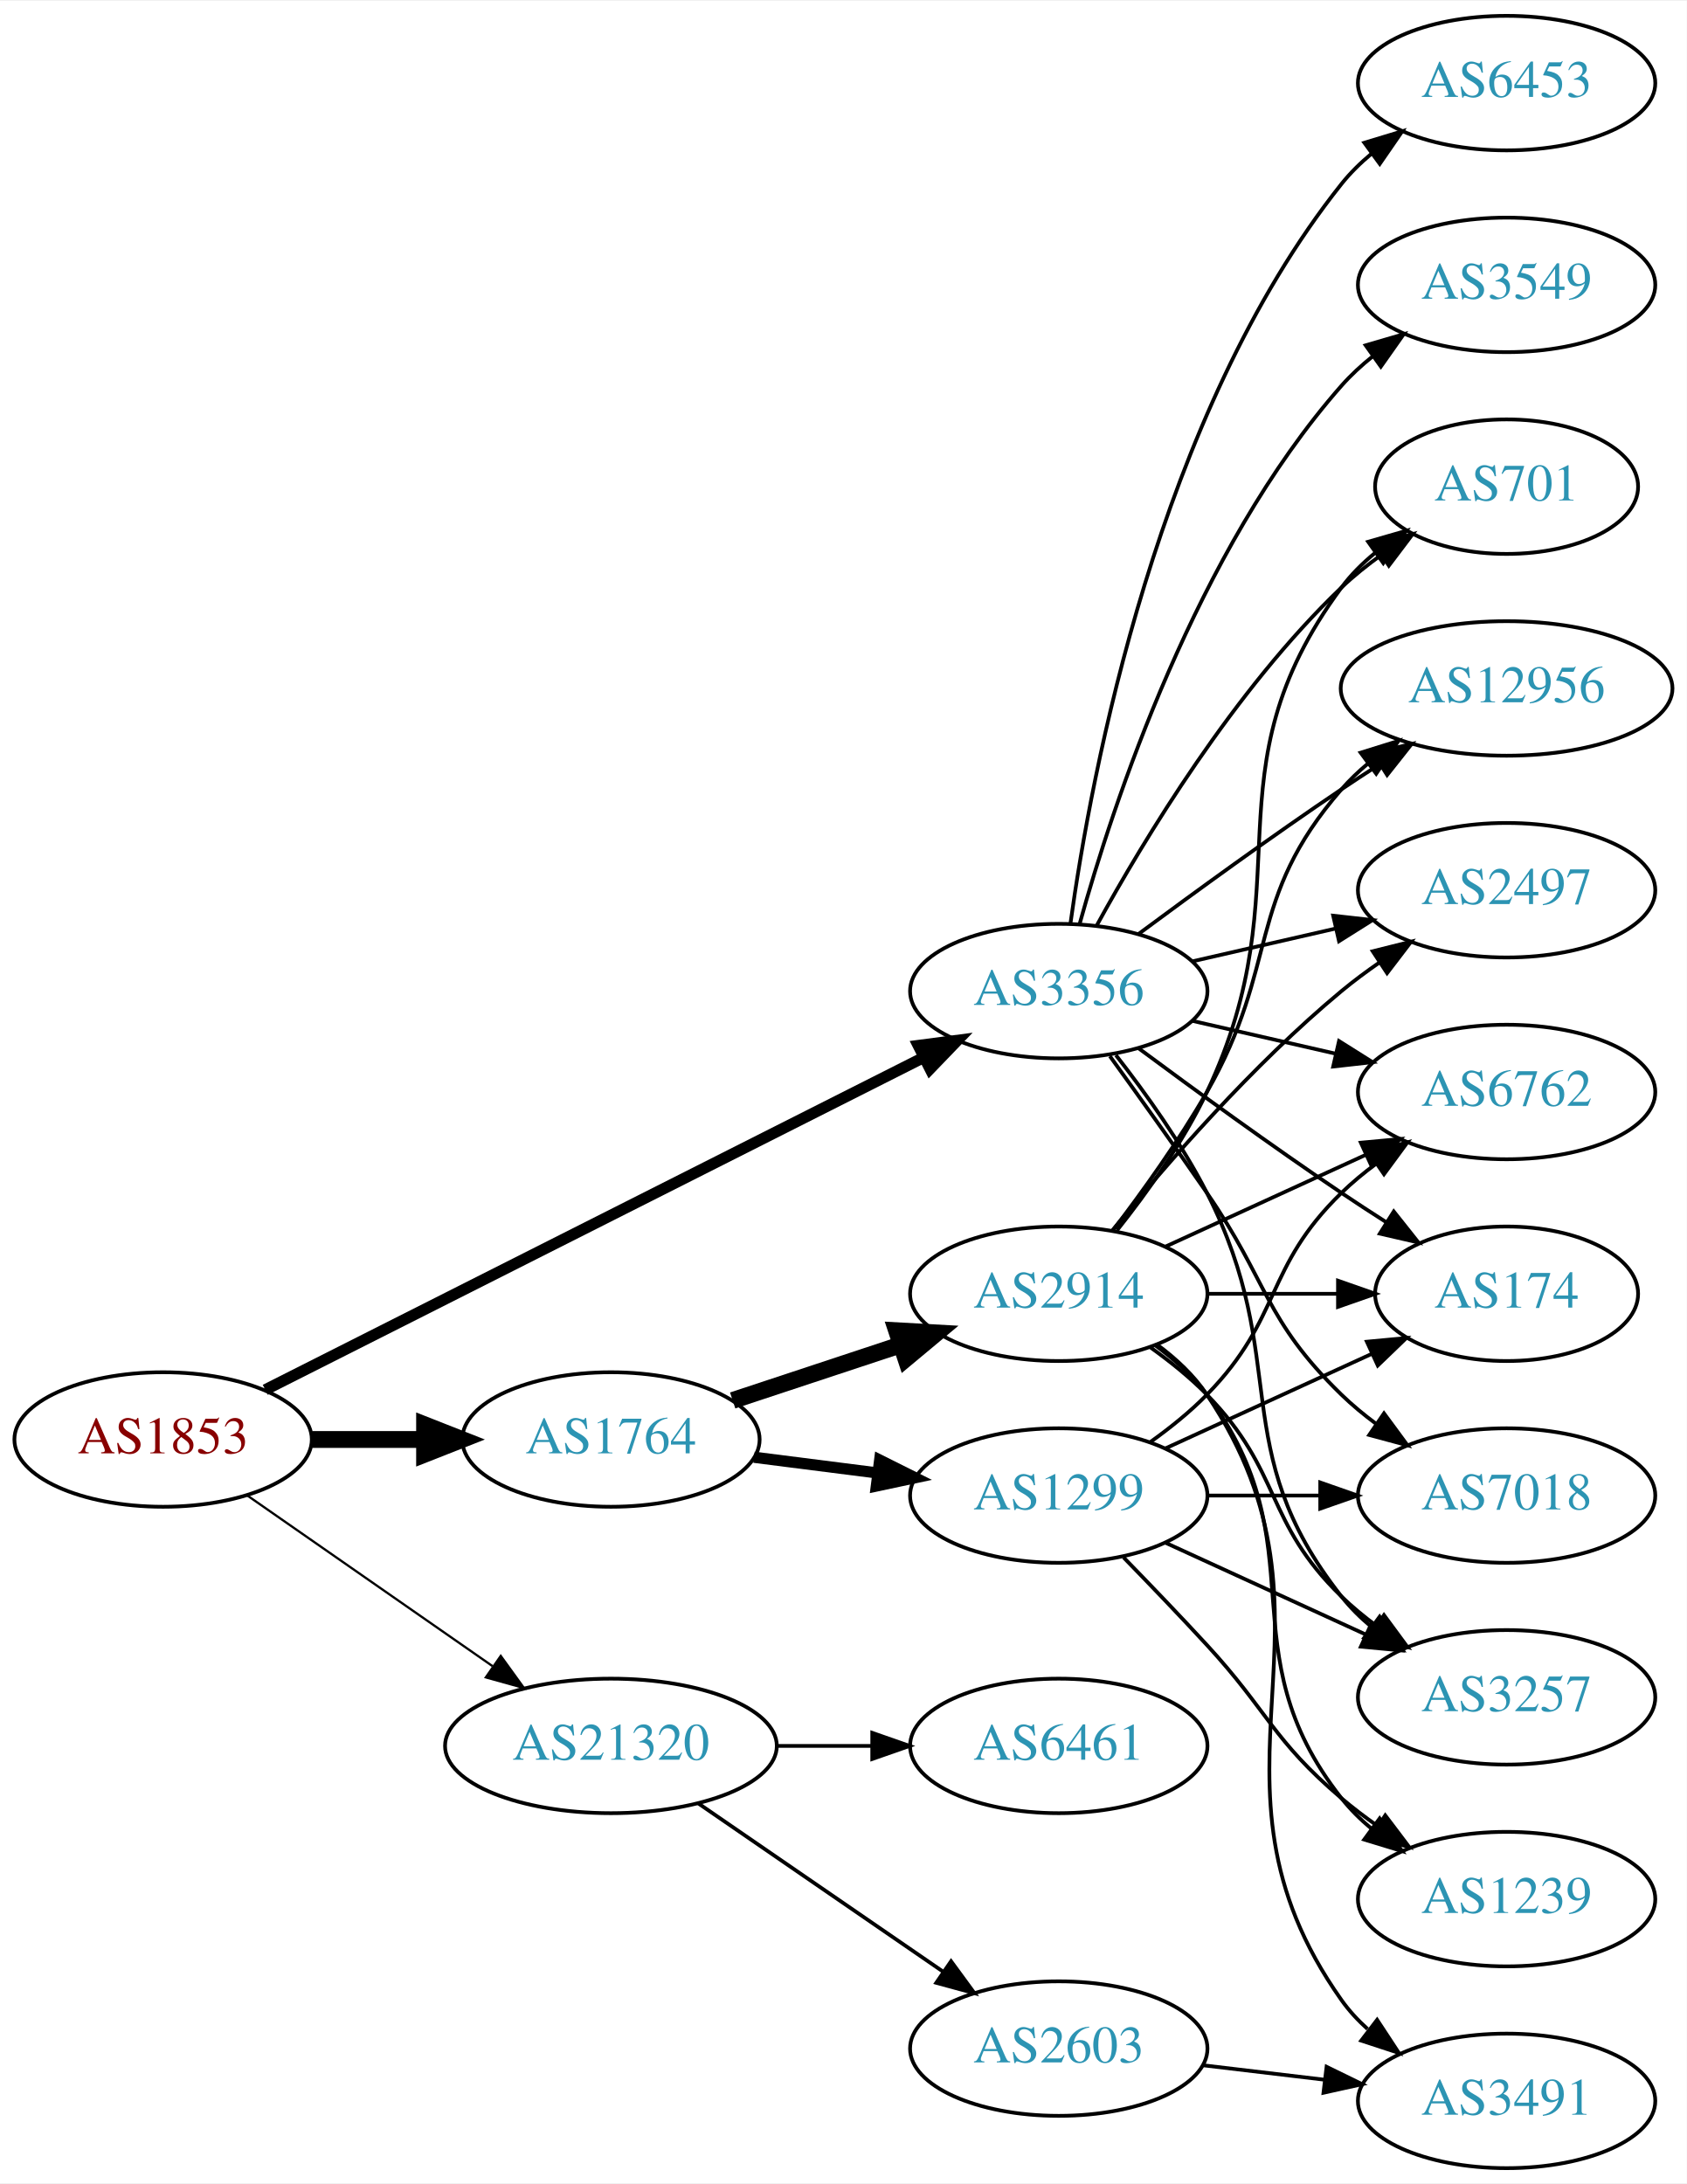
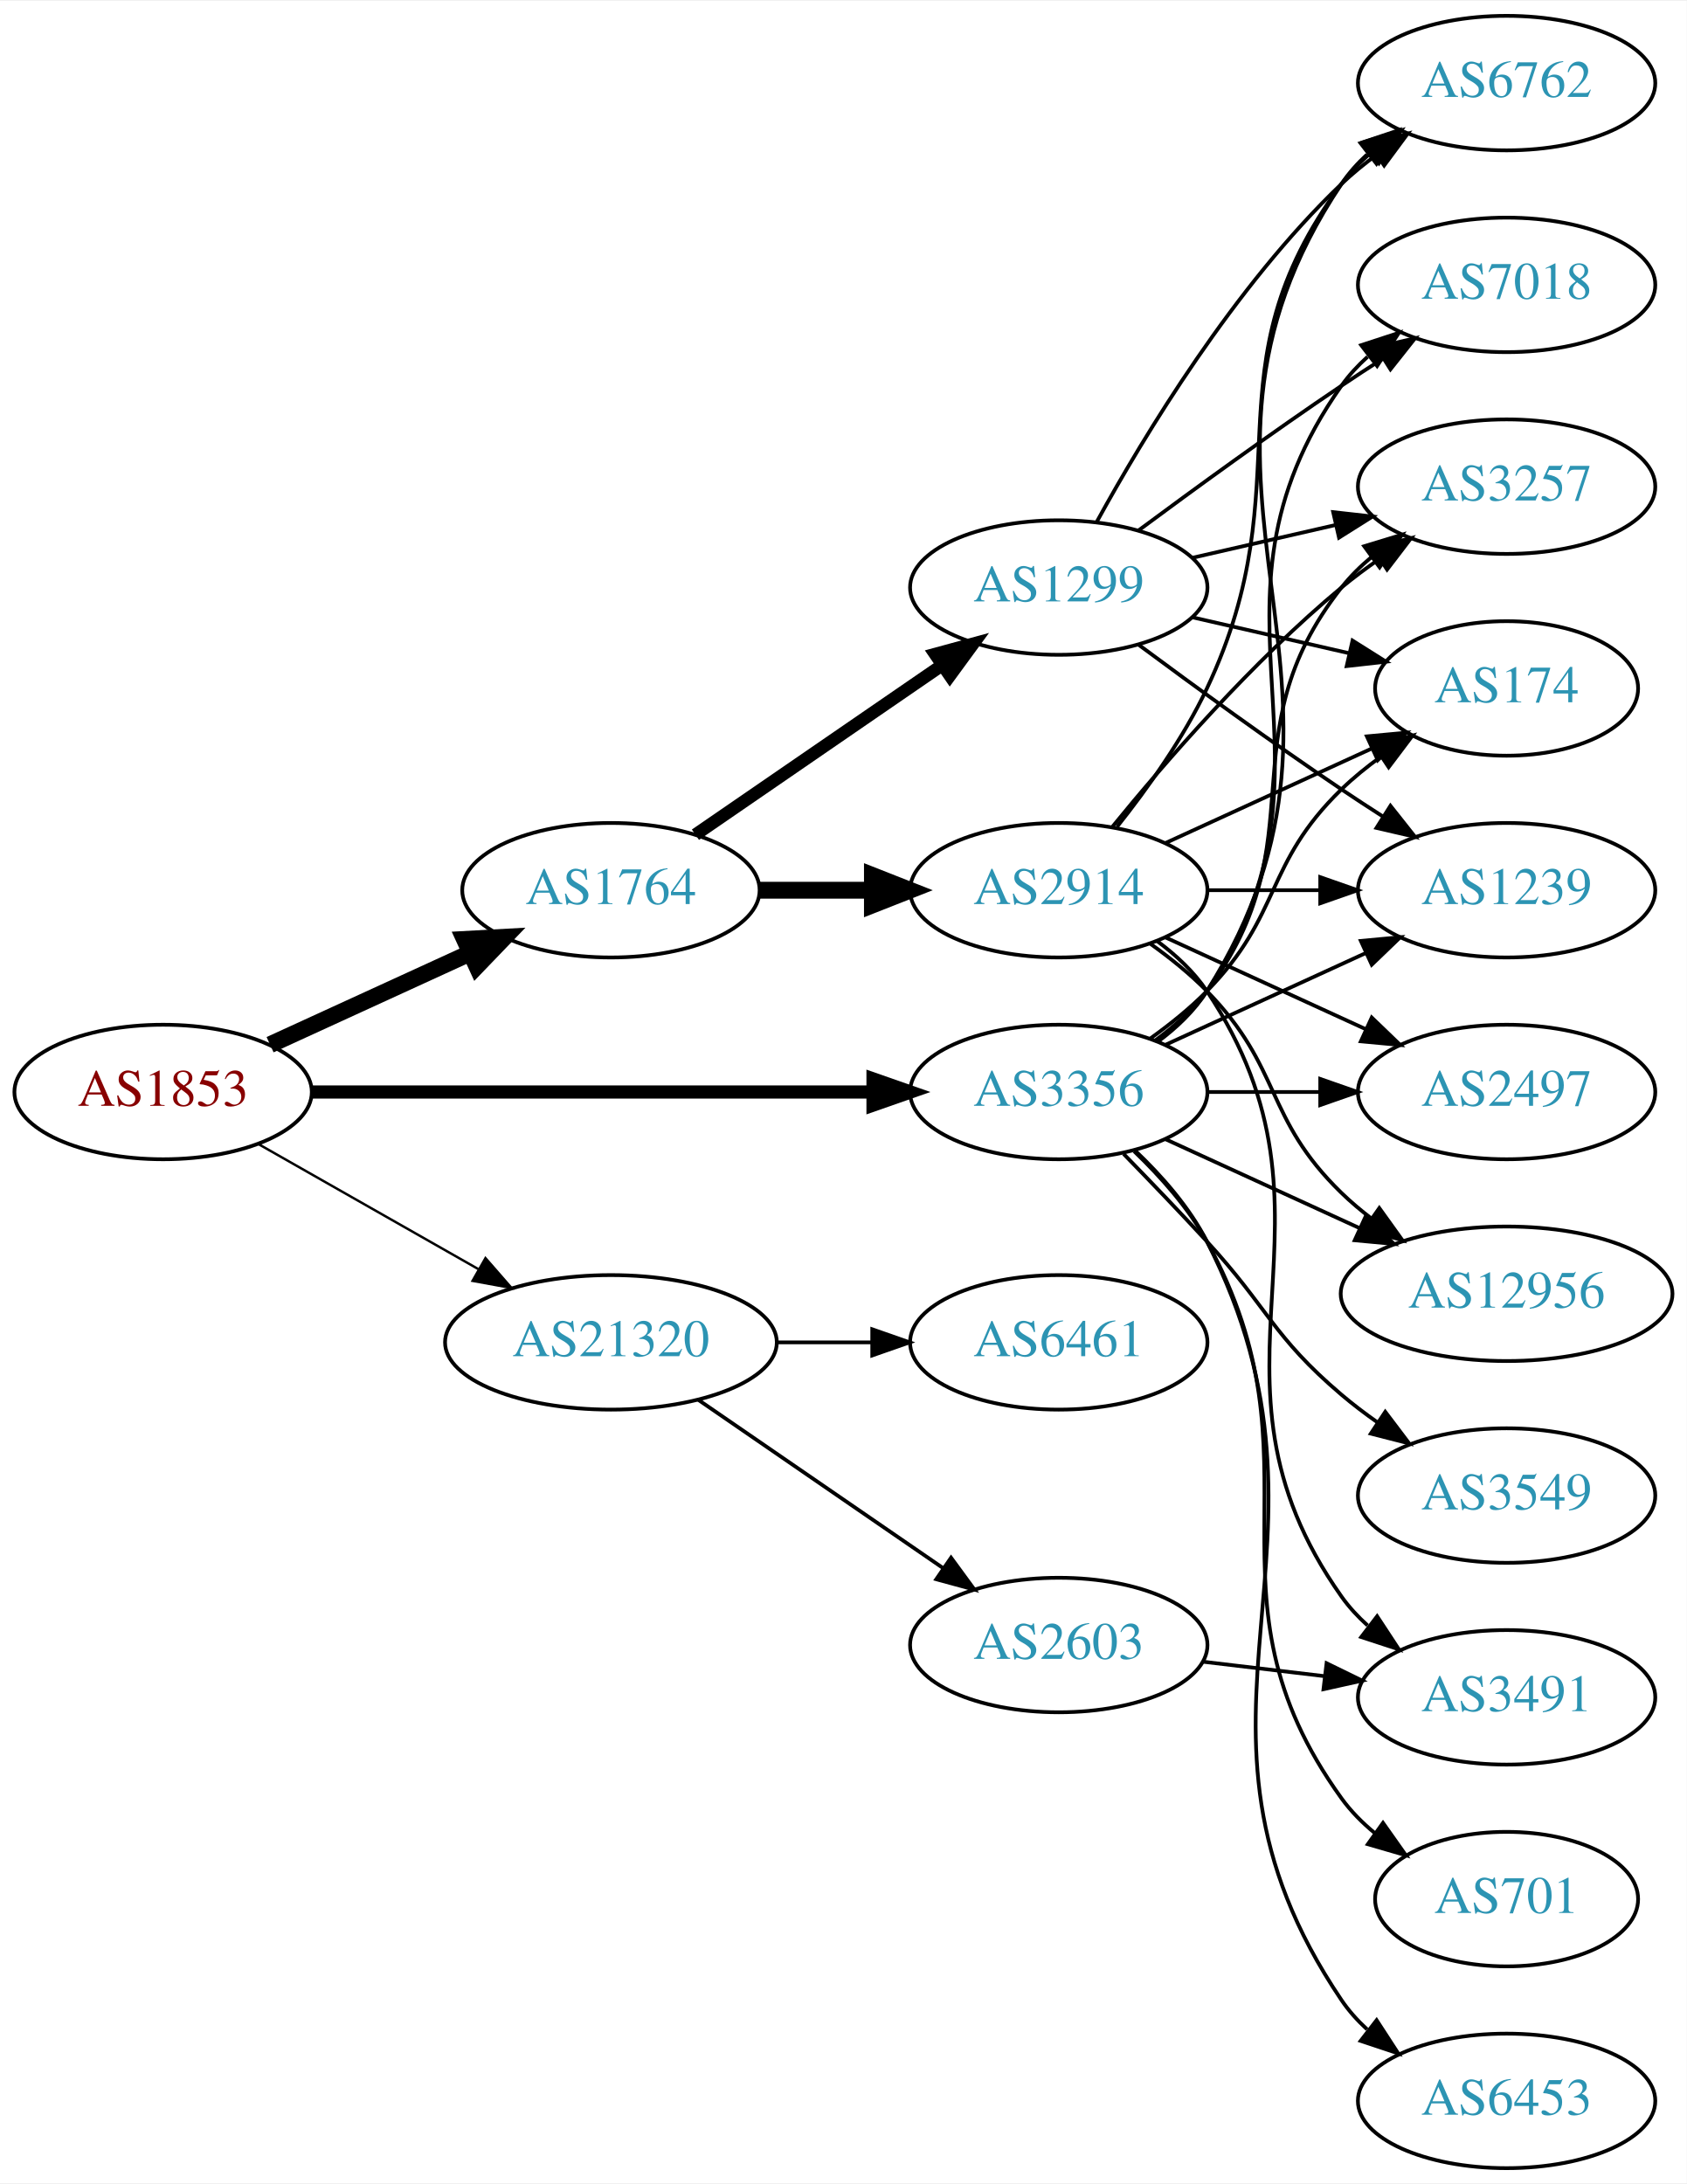
<svg xmlns="http://www.w3.org/2000/svg" xmlns:xlink="http://www.w3.org/1999/xlink" width="451pt" height="584pt" viewBox="0.00 0.00 451.37 584.00">
  <g id="graph0" class="graph" transform="scale(1 1) rotate(0) translate(4 580)">
    <polygon fill="white" stroke="none" points="-4,4 -4,-580 447.37,-580 447.37,4 -4,4" />
    <g id="node1" class="node">
      <g id="a_node1">
        <a xlink:href="/asn/1853" xlink:title="AS1853 ~ ACOnet Backbone [AT]">
-           <ellipse fill="#ffffff" stroke="black" cx="39.647" cy="-195" rx="39.794" ry="18" />
-           <text text-anchor="middle" x="39.647" y="-191.3" font-family="Times,serif" font-size="14.00" fill="#880000">AS1853</text>
+           <ellipse fill="#ffffff" stroke="black" cx="39.647" cy="-288" rx="39.794" ry="18" />
+           <text text-anchor="middle" x="39.647" y="-284.3" font-family="Times,serif" font-size="14.00" fill="#880000">AS1853</text>
        </a>
      </g>
    </g>
    <g id="node2" class="node">
      <g id="a_node2">
        <a xlink:href="/asn/1764" xlink:title="AS1764 ~ NEXTLAYER-AS [AT]">
-           <ellipse fill="#ffffff" stroke="black" cx="159.489" cy="-195" rx="39.794" ry="18" />
-           <text text-anchor="middle" x="159.489" y="-191.3" font-family="Times,serif" font-size="14.00" fill="#2c94b3">AS1764</text>
+           <ellipse fill="#ffffff" stroke="black" cx="159.489" cy="-342" rx="39.794" ry="18" />
+           <text text-anchor="middle" x="159.489" y="-338.3" font-family="Times,serif" font-size="14.00" fill="#2c94b3">AS1764</text>
        </a>
      </g>
    </g>
    <g id="edge1" class="edge">
-       <path fill="none" stroke="black" stroke-width="4.5" d="M79.559,-195C89.112,-195 99.462,-195 109.425,-195" />
-       <polygon fill="black" stroke="black" stroke-width="4.5" points="109.617,-198.938 119.617,-195 109.617,-191.063 109.617,-198.938" />
+       <path fill="none" stroke="black" stroke-width="4.5" d="M68.275,-300.661C84.232,-307.973 104.503,-317.261 121.786,-325.181" />
+       <polygon fill="black" stroke="black" stroke-width="4.5" points="120.302,-328.832 131.033,-329.419 123.583,-321.673 120.302,-328.832" />
    </g>
    <g id="node3" class="node">
      <g id="a_node3">
        <a xlink:href="/asn/3356" xlink:title="AS3356 ~ Level 3 Parent, LLC [US]">
-           <ellipse fill="#ffffff" stroke="black" cx="279.332" cy="-315" rx="39.794" ry="18" />
-           <text text-anchor="middle" x="279.332" y="-311.3" font-family="Times,serif" font-size="14.00" fill="#2c94b3">AS3356</text>
+           <ellipse fill="#ffffff" stroke="black" cx="279.332" cy="-288" rx="39.794" ry="18" />
+           <text text-anchor="middle" x="279.332" y="-284.3" font-family="Times,serif" font-size="14.00" fill="#2c94b3">AS3356</text>
        </a>
      </g>
    </g>
    <g id="edge2" class="edge">
-       <path fill="none" stroke="black" stroke-width="3" d="M66.991,-208.301C109.937,-229.983 195.057,-272.957 243.133,-297.229" />
-       <polygon fill="black" stroke="black" stroke-width="3" points="241.727,-300.44 252.231,-301.823 244.882,-294.191 241.727,-300.44" />
+       <path fill="none" stroke="black" stroke-width="3.536" d="M79.364,-288C120.282,-288 184.922,-288 229.356,-288" />
+       <polygon fill="black" stroke="black" stroke-width="3.536" points="229.631,-291.5 239.631,-288 229.631,-284.5 229.631,-291.5" />
    </g>
    <g id="node4" class="node">
      <g id="a_node4">
        <a xlink:href="/asn/21320" xlink:title="AS21320 ~ GEANT Vereniging [EU]">
-           <ellipse fill="#ffffff" stroke="black" cx="159.489" cy="-113" rx="44.393" ry="18" />
-           <text text-anchor="middle" x="159.489" y="-109.3" font-family="Times,serif" font-size="14.00" fill="#2c94b3">AS21320</text>
+           <ellipse fill="#ffffff" stroke="black" cx="159.489" cy="-221" rx="44.393" ry="18" />
+           <text text-anchor="middle" x="159.489" y="-217.3" font-family="Times,serif" font-size="14.00" fill="#2c94b3">AS21320</text>
        </a>
      </g>
    </g>
    <g id="edge3" class="edge">
-       <path fill="none" stroke="black" stroke-width="0.6" d="M62.261,-179.96C80.633,-167.176 107.226,-148.671 127.803,-134.353" />
-       <polygon fill="black" stroke="black" stroke-width="0.6" points="130.002,-137.087 136.211,-128.502 126.004,-131.341 130.002,-137.087" />
+       <path fill="none" stroke="black" stroke-width="0.643" d="M65.064,-274.118C82.097,-264.433 105.069,-251.372 123.972,-240.625" />
+       <polygon fill="black" stroke="black" stroke-width="0.643" points="125.917,-243.545 132.88,-235.56 122.457,-237.46 125.917,-243.545" />
    </g>
    <g id="node5" class="node">
      <g id="a_node5">
-         <a xlink:href="/asn/2914" xlink:title="AS2914 ~ NTT America, Inc. [US]">
-           <ellipse fill="#ffffff" stroke="black" cx="279.332" cy="-234" rx="39.794" ry="18" />
-           <text text-anchor="middle" x="279.332" y="-230.3" font-family="Times,serif" font-size="14.00" fill="#2c94b3">AS2914</text>
+         <a xlink:href="/asn/1299" xlink:title="AS1299 ~ Telia Carrier [EU]">
+           <ellipse fill="#ffffff" stroke="black" cx="279.332" cy="-423" rx="39.794" ry="18" />
+           <text text-anchor="middle" x="279.332" y="-419.3" font-family="Times,serif" font-size="14.00" fill="#2c94b3">AS1299</text>
        </a>
      </g>
    </g>
    <g id="edge4" class="edge">
-       <path fill="none" stroke="black" stroke-width="4.5" d="M192.069,-205.451C205.806,-209.998 222.092,-215.387 236.792,-220.252" />
-       <polygon fill="black" stroke="black" stroke-width="4.5" points="235.934,-224.116 246.665,-223.52 238.408,-216.64 235.934,-224.116" />
+       <path fill="none" stroke="black" stroke-width="3.375" d="M182.103,-356.857C200.592,-369.565 227.405,-387.995 248.035,-402.175" />
+       <polygon fill="black" stroke="black" stroke-width="3.375" points="246.232,-405.183 256.455,-407.963 250.197,-399.414 246.232,-405.183" />
    </g>
    <g id="node6" class="node">
      <g id="a_node6">
-         <a xlink:href="/asn/1299" xlink:title="AS1299 ~ Telia Carrier [EU]">
-           <ellipse fill="#ffffff" stroke="black" cx="279.332" cy="-180" rx="39.794" ry="18" />
-           <text text-anchor="middle" x="279.332" y="-176.3" font-family="Times,serif" font-size="14.00" fill="#2c94b3">AS1299</text>
+         <a xlink:href="/asn/2914" xlink:title="AS2914 ~ NTT America, Inc. [US]">
+           <ellipse fill="#ffffff" stroke="black" cx="279.332" cy="-342" rx="39.794" ry="18" />
+           <text text-anchor="middle" x="279.332" y="-338.3" font-family="Times,serif" font-size="14.00" fill="#2c94b3">AS2914</text>
        </a>
      </g>
    </g>
    <g id="edge5" class="edge">
-       <path fill="none" stroke="black" stroke-width="3" d="M197.775,-190.254C208.307,-188.913 219.91,-187.436 230.95,-186.031" />
-       <polygon fill="black" stroke="black" stroke-width="3" points="231.406,-189.501 240.884,-184.767 230.522,-182.558 231.406,-189.501" />
-     </g>
-     <g id="node7" class="node">
-       <g id="a_node7">
-         <a xlink:href="/asn/174" xlink:title="AS174 ~ Cogent Communications [US]">
-           <ellipse fill="#ffffff" stroke="black" cx="399.174" cy="-234" rx="35.194" ry="18" />
-           <text text-anchor="middle" x="399.174" y="-230.3" font-family="Times,serif" font-size="14.00" fill="#2c94b3">AS174</text>
-         </a>
-       </g>
-     </g>
-     <g id="edge23" class="edge">
-       <path fill="none" stroke="black" d="M300.662,-299.723C315.524,-288.696 336.269,-273.593 354.978,-261 358.795,-258.431 362.845,-255.79 366.876,-253.214" />
-       <polygon fill="black" stroke="black" points="368.98,-256.025 375.57,-247.729 365.245,-250.105 368.98,-256.025" />
+       <path fill="none" stroke="black" stroke-width="4.5" d="M199.402,-342C208.955,-342 219.305,-342 229.267,-342" />
+       <polygon fill="black" stroke="black" stroke-width="4.5" points="229.46,-345.938 239.46,-342 229.46,-338.063 229.46,-345.938" />
    </g>
    <g id="node8" class="node">
      <g id="a_node8">
-         <a xlink:href="/asn/3257" xlink:title="AS3257 ~ GTT [DE]">
-           <ellipse fill="#ffffff" stroke="black" cx="399.174" cy="-126" rx="39.794" ry="18" />
-           <text text-anchor="middle" x="399.174" y="-122.3" font-family="Times,serif" font-size="14.00" fill="#2c94b3">AS3257</text>
-         </a>
-       </g>
-     </g>
-     <g id="edge20" class="edge">
-       <path fill="none" stroke="black" d="M294.628,-297.86C302.614,-287.647 312.276,-274.147 318.978,-261 341.958,-215.923 323.679,-192.754 354.978,-153 357.303,-150.047 360.047,-147.33 363.006,-144.853" />
-       <polygon fill="black" stroke="black" points="365.199,-147.585 371.203,-138.855 361.065,-141.936 365.199,-147.585" />
+         <a xlink:href="/asn/6762" xlink:title="AS6762 ~ TELECOM ITALIA SPARKLE S.p.A. [IT]">
+           <ellipse fill="#ffffff" stroke="black" cx="399.174" cy="-558" rx="39.794" ry="18" />
+           <text text-anchor="middle" x="399.174" y="-554.3" font-family="Times,serif" font-size="14.00" fill="#2c94b3">AS6762</text>
+         </a>
+       </g>
+     </g>
+     <g id="edge24" class="edge">
+       <path fill="none" stroke="black" d="M305.858,-301.472C310.903,-305.223 315.658,-309.74 318.978,-315 370.928,-397.3 300.94,-450.056 354.978,-531 356.893,-533.869 359.227,-536.49 361.808,-538.872" />
+       <polygon fill="black" stroke="black" points="360.071,-541.954 370.12,-545.313 364.359,-536.421 360.071,-541.954" />
    </g>
    <g id="node9" class="node">
      <g id="a_node9">
-         <a xlink:href="/asn/6762" xlink:title="AS6762 ~ TELECOM ITALIA SPARKLE S.p.A. [IT]">
-           <ellipse fill="#ffffff" stroke="black" cx="399.174" cy="-288" rx="39.794" ry="18" />
-           <text text-anchor="middle" x="399.174" y="-284.3" font-family="Times,serif" font-size="14.00" fill="#2c94b3">AS6762</text>
-         </a>
-       </g>
-     </g>
-     <g id="edge21" class="edge">
-       <path fill="none" stroke="black" d="M315.051,-307.045C327.051,-304.296 340.672,-301.175 353.364,-298.267" />
-       <polygon fill="black" stroke="black" points="354.33,-301.636 363.296,-295.991 352.767,-294.813 354.33,-301.636" />
+         <a xlink:href="/asn/3257" xlink:title="AS3257 ~ GTT [DE]">
+           <ellipse fill="#ffffff" stroke="black" cx="399.174" cy="-450" rx="39.794" ry="18" />
+           <text text-anchor="middle" x="399.174" y="-446.3" font-family="Times,serif" font-size="14.00" fill="#2c94b3">AS3257</text>
+         </a>
+       </g>
+     </g>
+     <g id="edge27" class="edge">
+       <path fill="none" stroke="black" d="M305.262,-301.882C310.338,-305.611 315.256,-310.016 318.978,-315 349.249,-355.542 323.679,-383.246 354.978,-423 357.303,-425.953 360.047,-428.67 363.006,-431.147" />
+       <polygon fill="black" stroke="black" points="361.065,-434.064 371.203,-437.145 365.199,-428.415 361.065,-434.064" />
+     </g>
+     <g id="node10" class="node">
+       <g id="a_node10">
+         <a xlink:href="/asn/174" xlink:title="AS174 ~ Cogent Communications [US]">
+           <ellipse fill="#ffffff" stroke="black" cx="399.174" cy="-396" rx="35.194" ry="18" />
+           <text text-anchor="middle" x="399.174" y="-392.3" font-family="Times,serif" font-size="14.00" fill="#2c94b3">AS174</text>
+         </a>
+       </g>
+     </g>
+     <g id="edge20" class="edge">
+       <path fill="none" stroke="black" d="M303.926,-302.389C309.182,-306.148 314.513,-310.437 318.978,-315 339.151,-335.617 334.285,-348.906 354.978,-369 358.206,-372.134 361.857,-375.089 365.635,-377.812" />
+       <polygon fill="black" stroke="black" points="363.732,-380.75 373.995,-383.383 367.614,-374.925 363.732,-380.75" />
+     </g>
+     <g id="node11" class="node">
+       <g id="a_node11">
+         <a xlink:href="/asn/1239" xlink:title="AS1239 ~ Sprint [US]">
+           <ellipse fill="#ffffff" stroke="black" cx="399.174" cy="-342" rx="39.794" ry="18" />
+           <text text-anchor="middle" x="399.174" y="-338.3" font-family="Times,serif" font-size="14.00" fill="#2c94b3">AS1239</text>
+         </a>
+       </g>
+     </g>
+     <g id="edge26" class="edge">
+       <path fill="none" stroke="black" d="M307.96,-300.661C323.917,-307.973 344.188,-317.261 361.471,-325.181" />
+       <polygon fill="black" stroke="black" points="360.169,-328.435 370.718,-329.419 363.085,-322.071 360.169,-328.435" />
    </g>
    <g id="node12" class="node">
      <g id="a_node12">
        <a xlink:href="/asn/2497" xlink:title="AS2497 ~ Internet Initiative Japan Inc. [JP]">
-           <ellipse fill="#ffffff" stroke="black" cx="399.174" cy="-342" rx="39.794" ry="18" />
-           <text text-anchor="middle" x="399.174" y="-338.3" font-family="Times,serif" font-size="14.00" fill="#2c94b3">AS2497</text>
-         </a>
-       </g>
-     </g>
-     <g id="edge19" class="edge">
-       <path fill="none" stroke="black" d="M315.051,-322.955C327.051,-325.704 340.672,-328.825 353.364,-331.733" />
-       <polygon fill="black" stroke="black" points="352.767,-335.187 363.296,-334.009 354.33,-328.364 352.767,-335.187" />
+           <ellipse fill="#ffffff" stroke="black" cx="399.174" cy="-288" rx="39.794" ry="18" />
+           <text text-anchor="middle" x="399.174" y="-284.3" font-family="Times,serif" font-size="14.00" fill="#2c94b3">AS2497</text>
+         </a>
+       </g>
+     </g>
+     <g id="edge21" class="edge">
+       <path fill="none" stroke="black" d="M319.244,-288C328.798,-288 339.147,-288 349.11,-288" />
+       <polygon fill="black" stroke="black" points="349.302,-291.5 359.302,-288 349.302,-284.5 349.302,-291.5" />
    </g>
    <g id="node13" class="node">
      <g id="a_node13">
-         <a xlink:href="/asn/701" xlink:title="AS701 ~ UUNET [US]">
-           <ellipse fill="#ffffff" stroke="black" cx="399.174" cy="-450" rx="35.194" ry="18" />
-           <text text-anchor="middle" x="399.174" y="-446.3" font-family="Times,serif" font-size="14.00" fill="#2c94b3">AS701</text>
-         </a>
-       </g>
-     </g>
-     <g id="edge26" class="edge">
-       <path fill="none" stroke="black" d="M289.573,-332.713C302.118,-355.561 326.295,-395.611 354.978,-423 358.232,-426.107 361.899,-429.046 365.685,-431.76" />
-       <polygon fill="black" stroke="black" points="363.788,-434.701 374.054,-437.322 367.663,-428.872 363.788,-434.701" />
+         <a xlink:href="/asn/12956" xlink:title="AS12956 ~ TELXIUS [ES]">
+           <ellipse fill="#ffffff" stroke="black" cx="399.174" cy="-234" rx="44.393" ry="18" />
+           <text text-anchor="middle" x="399.174" y="-230.3" font-family="Times,serif" font-size="14.00" fill="#2c94b3">AS12956</text>
+         </a>
+       </g>
+     </g>
+     <g id="edge25" class="edge">
+       <path fill="none" stroke="black" d="M307.96,-275.339C323.458,-268.238 343.025,-259.272 359.971,-251.506" />
+       <polygon fill="black" stroke="black" points="361.441,-254.683 369.074,-247.335 358.525,-248.319 361.441,-254.683" />
    </g>
    <g id="node14" class="node">
      <g id="a_node14">
-         <a xlink:href="/asn/12956" xlink:title="AS12956 ~ TELXIUS [ES]">
-           <ellipse fill="#ffffff" stroke="black" cx="399.174" cy="-396" rx="44.393" ry="18" />
-           <text text-anchor="middle" x="399.174" y="-392.3" font-family="Times,serif" font-size="14.00" fill="#2c94b3">AS12956</text>
-         </a>
-       </g>
-     </g>
-     <g id="edge25" class="edge">
-       <path fill="none" stroke="black" d="M300.662,-330.277C315.524,-341.304 336.269,-356.407 354.978,-369 358.268,-371.215 361.731,-373.482 365.205,-375.715" />
-       <polygon fill="black" stroke="black" points="363.453,-378.748 373.772,-381.148 367.202,-372.837 363.453,-378.748" />
+         <a xlink:href="/asn/7018" xlink:title="AS7018 ~ AT&amp;T Services, Inc. [US]">
+           <ellipse fill="#ffffff" stroke="black" cx="399.174" cy="-504" rx="39.794" ry="18" />
+           <text text-anchor="middle" x="399.174" y="-500.3" font-family="Times,serif" font-size="14.00" fill="#2c94b3">AS7018</text>
+         </a>
+       </g>
+     </g>
+     <g id="edge19" class="edge">
+       <path fill="none" stroke="black" d="M305.651,-301.607C310.707,-305.351 315.518,-309.831 318.978,-315 360.003,-376.294 312.399,-416.775 354.978,-477 356.969,-479.816 359.356,-482.401 361.972,-484.76" />
+       <polygon fill="black" stroke="black" points="360.271,-487.865 370.34,-491.162 364.525,-482.306 360.271,-487.865" />
    </g>
    <g id="node15" class="node">
      <g id="a_node15">
-         <a xlink:href="/asn/7018" xlink:title="AS7018 ~ AT&amp;T Services, Inc. [US]">
+         <a xlink:href="/asn/3549" xlink:title="AS3549 ~ Level 3 Parent, LLC [US]">
          <ellipse fill="#ffffff" stroke="black" cx="399.174" cy="-180" rx="39.794" ry="18" />
-           <text text-anchor="middle" x="399.174" y="-176.3" font-family="Times,serif" font-size="14.00" fill="#2c94b3">AS7018</text>
-         </a>
-       </g>
-     </g>
-     <g id="edge22" class="edge">
-       <path fill="none" stroke="black" d="M293.011,-297.594C300.626,-287.063 310.459,-273.33 318.978,-261 335.374,-237.269 334.285,-227.094 354.978,-207 357.823,-204.237 360.997,-201.614 364.297,-199.166" />
-       <polygon fill="black" stroke="black" points="366.363,-201.994 372.645,-193.462 362.414,-196.214 366.363,-201.994" />
+           <text text-anchor="middle" x="399.174" y="-176.3" font-family="Times,serif" font-size="14.00" fill="#2c94b3">AS3549</text>
+         </a>
+       </g>
+     </g>
+     <g id="edge18" class="edge">
+       <path fill="none" stroke="black" d="M296.682,-271.432C303.634,-264.296 311.782,-255.812 318.978,-248 335.408,-230.164 336.5,-222.704 354.978,-207 358,-204.432 361.289,-201.935 364.658,-199.563" />
+       <polygon fill="black" stroke="black" points="366.703,-202.406 373.093,-193.955 362.828,-196.577 366.703,-202.406" />
    </g>
    <g id="node16" class="node">
      <g id="a_node16">
-         <a xlink:href="/asn/3549" xlink:title="AS3549 ~ Level 3 Parent, LLC [US]">
-           <ellipse fill="#ffffff" stroke="black" cx="399.174" cy="-504" rx="39.794" ry="18" />
-           <text text-anchor="middle" x="399.174" y="-500.3" font-family="Times,serif" font-size="14.00" fill="#2c94b3">AS3549</text>
-         </a>
-       </g>
-     </g>
-     <g id="edge24" class="edge">
-       <path fill="none" stroke="black" d="M284.904,-332.946C293.81,-364.995 316.094,-432.842 354.978,-477 357.462,-479.821 360.312,-482.449 363.337,-484.871" />
-       <polygon fill="black" stroke="black" points="361.455,-487.828 371.627,-490.791 365.523,-482.131 361.455,-487.828" />
+         <a xlink:href="/asn/6453" xlink:title="AS6453 ~ TATA COMMUNICATIONS (AMERICA) INC [US]">
+           <ellipse fill="#ffffff" stroke="black" cx="399.174" cy="-18" rx="39.794" ry="18" />
+           <text text-anchor="middle" x="399.174" y="-14.3" font-family="Times,serif" font-size="14.00" fill="#2c94b3">AS6453</text>
+         </a>
+       </g>
+     </g>
+     <g id="edge22" class="edge">
+       <path fill="none" stroke="black" d="M299.796,-272.285C306.9,-265.542 314.326,-257.117 318.978,-248 360.627,-166.383 303.707,-120.943 354.978,-45 356.908,-42.141 359.252,-39.527 361.84,-37.149" />
+       <polygon fill="black" stroke="black" points="364.392,-39.601 370.163,-30.716 360.111,-34.062 364.392,-39.601" />
    </g>
    <g id="node17" class="node">
      <g id="a_node17">
-         <a xlink:href="/asn/6453" xlink:title="AS6453 ~ TATA COMMUNICATIONS (AMERICA) INC [US]">
-           <ellipse fill="#ffffff" stroke="black" cx="399.174" cy="-558" rx="39.794" ry="18" />
-           <text text-anchor="middle" x="399.174" y="-554.3" font-family="Times,serif" font-size="14.00" fill="#2c94b3">AS6453</text>
-         </a>
-       </g>
-     </g>
-     <g id="edge27" class="edge">
-       <path fill="none" stroke="black" d="M282.471,-333.17C287.971,-372.974 305.797,-469.233 354.978,-531 357.319,-533.94 360.074,-536.649 363.04,-539.121" />
-       <polygon fill="black" stroke="black" points="361.105,-542.042 371.246,-545.11 365.232,-536.388 361.105,-542.042" />
+         <a xlink:href="/asn/701" xlink:title="AS701 ~ UUNET [US]">
+           <ellipse fill="#ffffff" stroke="black" cx="399.174" cy="-72" rx="35.194" ry="18" />
+           <text text-anchor="middle" x="399.174" y="-68.3" font-family="Times,serif" font-size="14.00" fill="#2c94b3">AS701</text>
+         </a>
+       </g>
+     </g>
+     <g id="edge23" class="edge">
+       <path fill="none" stroke="black" d="M299.509,-272.133C306.574,-265.369 314.047,-256.97 318.978,-248 351.797,-188.298 315.138,-154.265 354.978,-99 357.48,-95.53 360.579,-92.407 363.959,-89.624" />
+       <polygon fill="black" stroke="black" points="366.098,-92.397 372.211,-83.744 362.036,-86.697 366.098,-92.397" />
    </g>
    <g id="node18" class="node">
      <g id="a_node18">
-         <a xlink:href="/asn/2603" xlink:title="AS2603 ~ NORDUnet [NO]">
-           <ellipse fill="#ffffff" stroke="black" cx="279.332" cy="-32" rx="39.794" ry="18" />
-           <text text-anchor="middle" x="279.332" y="-28.3" font-family="Times,serif" font-size="14.00" fill="#2c94b3">AS2603</text>
+         <a xlink:href="/asn/6461" xlink:title="AS6461 ~ Zayo Bandwidth [US]">
+           <ellipse fill="#ffffff" stroke="black" cx="279.332" cy="-221" rx="39.794" ry="18" />
+           <text text-anchor="middle" x="279.332" y="-217.3" font-family="Times,serif" font-size="14.00" fill="#2c94b3">AS6461</text>
        </a>
      </g>
    </g>
    <g id="edge28" class="edge">
-       <path fill="none" stroke="black" d="M182.932,-97.574C201.513,-84.802 228.074,-66.545 248.453,-52.537" />
-       <polygon fill="black" stroke="black" points="250.509,-55.371 256.768,-46.822 246.544,-49.602 250.509,-55.371" />
+       <path fill="none" stroke="black" d="M203.7,-221C212.013,-221 220.775,-221 229.258,-221" />
+       <polygon fill="black" stroke="black" points="229.416,-224.5 239.416,-221 229.416,-217.5 229.416,-224.5" />
    </g>
    <g id="node19" class="node">
      <g id="a_node19">
-         <a xlink:href="/asn/6461" xlink:title="AS6461 ~ Zayo Bandwidth [US]">
-           <ellipse fill="#ffffff" stroke="black" cx="279.332" cy="-113" rx="39.794" ry="18" />
-           <text text-anchor="middle" x="279.332" y="-109.3" font-family="Times,serif" font-size="14.00" fill="#2c94b3">AS6461</text>
+         <a xlink:href="/asn/2603" xlink:title="AS2603 ~ NORDUnet [NO]">
+           <ellipse fill="#ffffff" stroke="black" cx="279.332" cy="-140" rx="39.794" ry="18" />
+           <text text-anchor="middle" x="279.332" y="-136.3" font-family="Times,serif" font-size="14.00" fill="#2c94b3">AS2603</text>
        </a>
      </g>
    </g>
    <g id="edge29" class="edge">
-       <path fill="none" stroke="black" d="M203.7,-113C212.013,-113 220.775,-113 229.258,-113" />
-       <polygon fill="black" stroke="black" points="229.416,-116.5 239.416,-113 229.416,-109.5 229.416,-116.5" />
+       <path fill="none" stroke="black" d="M182.932,-205.574C201.513,-192.802 228.074,-174.545 248.453,-160.537" />
+       <polygon fill="black" stroke="black" points="250.509,-163.371 256.768,-154.822 246.544,-157.602 250.509,-163.371" />
+     </g>
+     <g id="edge15" class="edge">
+       <path fill="none" stroke="black" d="M289.573,-440.713C302.118,-463.561 326.295,-503.611 354.978,-531 357.846,-533.739 361.035,-536.347 364.344,-538.785" />
+       <polygon fill="black" stroke="black" points="362.468,-541.742 372.704,-544.477 366.407,-535.956 362.468,-541.742" />
+     </g>
+     <g id="edge14" class="edge">
+       <path fill="none" stroke="black" d="M315.051,-430.955C327.051,-433.704 340.672,-436.825 353.364,-439.733" />
+       <polygon fill="black" stroke="black" points="352.767,-443.187 363.296,-442.009 354.33,-436.364 352.767,-443.187" />
+     </g>
+     <g id="edge17" class="edge">
+       <path fill="none" stroke="black" d="M315.051,-415.045C328.143,-412.045 343.166,-408.604 356.806,-405.478" />
+       <polygon fill="black" stroke="black" points="357.948,-408.807 366.914,-403.162 356.384,-401.984 357.948,-408.807" />
+     </g>
+     <g id="edge16" class="edge">
+       <path fill="none" stroke="black" d="M300.662,-407.723C315.524,-396.696 336.269,-381.593 354.978,-369 358.527,-366.611 362.277,-364.161 366.026,-361.758" />
+       <polygon fill="black" stroke="black" points="368.094,-364.591 374.674,-356.288 364.352,-358.675 368.094,-364.591" />
+     </g>
+     <g id="edge13" class="edge">
+       <path fill="none" stroke="black" d="M300.662,-438.277C315.524,-449.304 336.269,-464.407 354.978,-477 358.527,-479.389 362.277,-481.839 366.026,-484.242" />
+       <polygon fill="black" stroke="black" points="364.352,-487.325 374.674,-489.712 368.094,-481.409 364.352,-487.325" />
+     </g>
+     <g id="node7" class="node">
+       <g id="a_node7">
+         <a xlink:href="/asn/3491" xlink:title="AS3491 ~ PCCW Global, Inc. [US]">
+           <ellipse fill="#ffffff" stroke="black" cx="399.174" cy="-126" rx="39.794" ry="18" />
+           <text text-anchor="middle" x="399.174" y="-122.3" font-family="Times,serif" font-size="14.00" fill="#2c94b3">AS3491</text>
+         </a>
+       </g>
    </g>
    <g id="edge6" class="edge">
-       <path fill="none" stroke="black" d="M319.244,-234C330.331,-234 342.491,-234 353.873,-234" />
-       <polygon fill="black" stroke="black" points="354.055,-237.5 364.055,-234 354.055,-230.5 354.055,-237.5" />
+       <path fill="none" stroke="black" d="M305.651,-328.393C310.707,-324.649 315.518,-320.169 318.978,-315 360.003,-253.706 312.399,-213.225 354.978,-153 356.969,-150.184 359.356,-147.599 361.972,-145.24" />
+       <polygon fill="black" stroke="black" points="364.525,-147.694 370.34,-138.838 360.271,-142.135 364.525,-147.694" />
    </g>
    <g id="edge7" class="edge">
-       <path fill="none" stroke="black" d="M303.926,-219.611C309.182,-215.852 314.513,-211.563 318.978,-207 339.151,-186.383 334.285,-173.094 354.978,-153 357.823,-150.237 360.997,-147.614 364.297,-145.166" />
-       <polygon fill="black" stroke="black" points="366.363,-147.994 372.645,-139.462 362.414,-142.214 366.363,-147.994" />
+       <path fill="none" stroke="black" d="M294.932,-358.991C303.019,-369.155 312.681,-382.655 318.978,-396 345.477,-452.159 318.075,-481.059 354.978,-531 357.212,-534.023 359.894,-536.786 362.815,-539.293" />
+       <polygon fill="black" stroke="black" points="360.841,-542.186 370.959,-545.331 365.01,-536.563 360.841,-542.186" />
    </g>
    <g id="edge8" class="edge">
-       <path fill="none" stroke="black" d="M307.96,-246.661C323.917,-253.973 344.188,-263.261 361.471,-271.181" />
-       <polygon fill="black" stroke="black" points="360.169,-274.435 370.718,-275.419 363.085,-268.071 360.169,-274.435" />
-     </g>
-     <g id="node10" class="node">
-       <g id="a_node10">
-         <a xlink:href="/asn/3491" xlink:title="AS3491 ~ PCCW Global, Inc. [US]">
-           <ellipse fill="#ffffff" stroke="black" cx="399.174" cy="-18" rx="39.794" ry="18" />
-           <text text-anchor="middle" x="399.174" y="-14.3" font-family="Times,serif" font-size="14.00" fill="#2c94b3">AS3491</text>
-         </a>
-       </g>
+       <path fill="none" stroke="black" d="M293.751,-359.065C307.865,-376.375 331.28,-403.345 354.978,-423 358.194,-425.668 361.695,-428.27 365.265,-430.741" />
+       <polygon fill="black" stroke="black" points="363.343,-433.666 373.622,-436.236 367.189,-427.817 363.343,-433.666" />
    </g>
    <g id="edge9" class="edge">
-       <path fill="none" stroke="black" d="M305.651,-220.393C310.707,-216.649 315.518,-212.169 318.978,-207 360.003,-145.706 312.399,-105.225 354.978,-45 356.969,-42.184 359.356,-39.599 361.972,-37.24" />
-       <polygon fill="black" stroke="black" points="364.525,-39.694 370.34,-30.838 360.271,-34.135 364.525,-39.694" />
-     </g>
-     <g id="node11" class="node">
-       <g id="a_node11">
-         <a xlink:href="/asn/1239" xlink:title="AS1239 ~ Sprint [US]">
-           <ellipse fill="#ffffff" stroke="black" cx="399.174" cy="-72" rx="39.794" ry="18" />
-           <text text-anchor="middle" x="399.174" y="-68.3" font-family="Times,serif" font-size="14.00" fill="#2c94b3">AS1239</text>
-         </a>
-       </g>
+       <path fill="none" stroke="black" d="M307.96,-354.661C324.377,-362.183 345.358,-371.798 362.955,-379.861" />
+       <polygon fill="black" stroke="black" points="361.783,-383.174 372.332,-384.158 364.7,-376.811 361.783,-383.174" />
    </g>
    <g id="edge10" class="edge">
-       <path fill="none" stroke="black" d="M305.262,-220.118C310.338,-216.389 315.256,-211.984 318.978,-207 349.249,-166.458 323.679,-138.754 354.978,-99 357.303,-96.047 360.047,-93.33 363.006,-90.853" />
-       <polygon fill="black" stroke="black" points="365.199,-93.585 371.203,-84.855 361.065,-87.936 365.199,-93.585" />
+       <path fill="none" stroke="black" d="M319.244,-342C328.798,-342 339.147,-342 349.11,-342" />
+       <polygon fill="black" stroke="black" points="349.302,-345.5 359.302,-342 349.302,-338.5 349.302,-345.5" />
    </g>
    <g id="edge11" class="edge">
-       <path fill="none" stroke="black" d="M293.751,-251.065C307.865,-268.375 331.28,-295.345 354.978,-315 358.194,-317.668 361.695,-320.27 365.265,-322.741" />
-       <polygon fill="black" stroke="black" points="363.343,-325.666 373.622,-328.236 367.189,-319.817 363.343,-325.666" />
+       <path fill="none" stroke="black" d="M307.96,-329.339C323.917,-322.027 344.188,-312.739 361.471,-304.819" />
+       <polygon fill="black" stroke="black" points="363.085,-307.929 370.718,-300.581 360.169,-301.565 363.085,-307.929" />
    </g>
    <g id="edge12" class="edge">
-       <path fill="none" stroke="black" d="M294.932,-250.991C303.019,-261.155 312.681,-274.655 318.978,-288 345.477,-344.159 318.075,-373.059 354.978,-423 357.521,-426.441 360.645,-429.545 364.04,-432.318" />
-       <polygon fill="black" stroke="black" points="362.127,-435.252 372.307,-438.186 366.178,-429.544 362.127,-435.252" />
-     </g>
-     <g id="edge13" class="edge">
-       <path fill="none" stroke="black" d="M293.793,-250.913C301.686,-261.27 311.535,-274.992 318.978,-288 338.543,-322.194 329.144,-339.258 354.978,-369 357.124,-371.47 359.552,-373.791 362.135,-375.953" />
-       <polygon fill="black" stroke="black" points="360.11,-378.808 370.227,-381.956 364.281,-373.186 360.11,-378.808" />
-     </g>
-     <g id="edge15" class="edge">
-       <path fill="none" stroke="black" d="M307.96,-192.661C324.377,-200.183 345.358,-209.798 362.955,-217.861" />
-       <polygon fill="black" stroke="black" points="361.783,-221.174 372.332,-222.158 364.7,-214.811 361.783,-221.174" />
-     </g>
-     <g id="edge14" class="edge">
-       <path fill="none" stroke="black" d="M307.96,-167.339C323.917,-160.027 344.188,-150.739 361.471,-142.819" />
-       <polygon fill="black" stroke="black" points="363.085,-145.929 370.718,-138.581 360.169,-139.565 363.085,-145.929" />
-     </g>
-     <g id="edge18" class="edge">
-       <path fill="none" stroke="black" d="M303.926,-194.389C309.182,-198.148 314.513,-202.437 318.978,-207 339.151,-227.617 334.285,-240.906 354.978,-261 357.823,-263.763 360.997,-266.386 364.297,-268.834" />
-       <polygon fill="black" stroke="black" points="362.414,-271.786 372.645,-274.538 366.363,-266.006 362.414,-271.786" />
-     </g>
-     <g id="edge17" class="edge">
-       <path fill="none" stroke="black" d="M296.682,-163.432C303.634,-156.296 311.782,-147.812 318.978,-140 335.408,-122.164 336.5,-114.704 354.978,-99 358,-96.432 361.289,-93.935 364.658,-91.563" />
-       <polygon fill="black" stroke="black" points="366.703,-94.406 373.093,-85.955 362.828,-88.577 366.703,-94.406" />
-     </g>
-     <g id="edge16" class="edge">
-       <path fill="none" stroke="black" d="M319.244,-180C328.798,-180 339.147,-180 349.11,-180" />
-       <polygon fill="black" stroke="black" points="349.302,-183.5 359.302,-180 349.302,-176.5 349.302,-183.5" />
+       <path fill="none" stroke="black" d="M303.926,-327.611C309.182,-323.852 314.513,-319.563 318.978,-315 339.151,-294.383 334.285,-281.094 354.978,-261 357.464,-258.586 360.202,-256.278 363.055,-254.1" />
+       <polygon fill="black" stroke="black" points="365.11,-256.934 371.291,-248.329 361.092,-251.202 365.11,-256.934" />
    </g>
    <g id="edge30" class="edge">
-       <path fill="none" stroke="black" d="M317.942,-27.532C328.253,-26.307 339.57,-24.962 350.37,-23.679" />
-       <polygon fill="black" stroke="black" points="351,-27.129 360.517,-22.474 350.174,-20.178 351,-27.129" />
+       <path fill="none" stroke="black" d="M317.942,-135.532C328.253,-134.307 339.57,-132.962 350.37,-131.679" />
+       <polygon fill="black" stroke="black" points="351,-135.129 360.517,-130.474 350.174,-128.178 351,-135.129" />
    </g>
  </g>
</svg>
